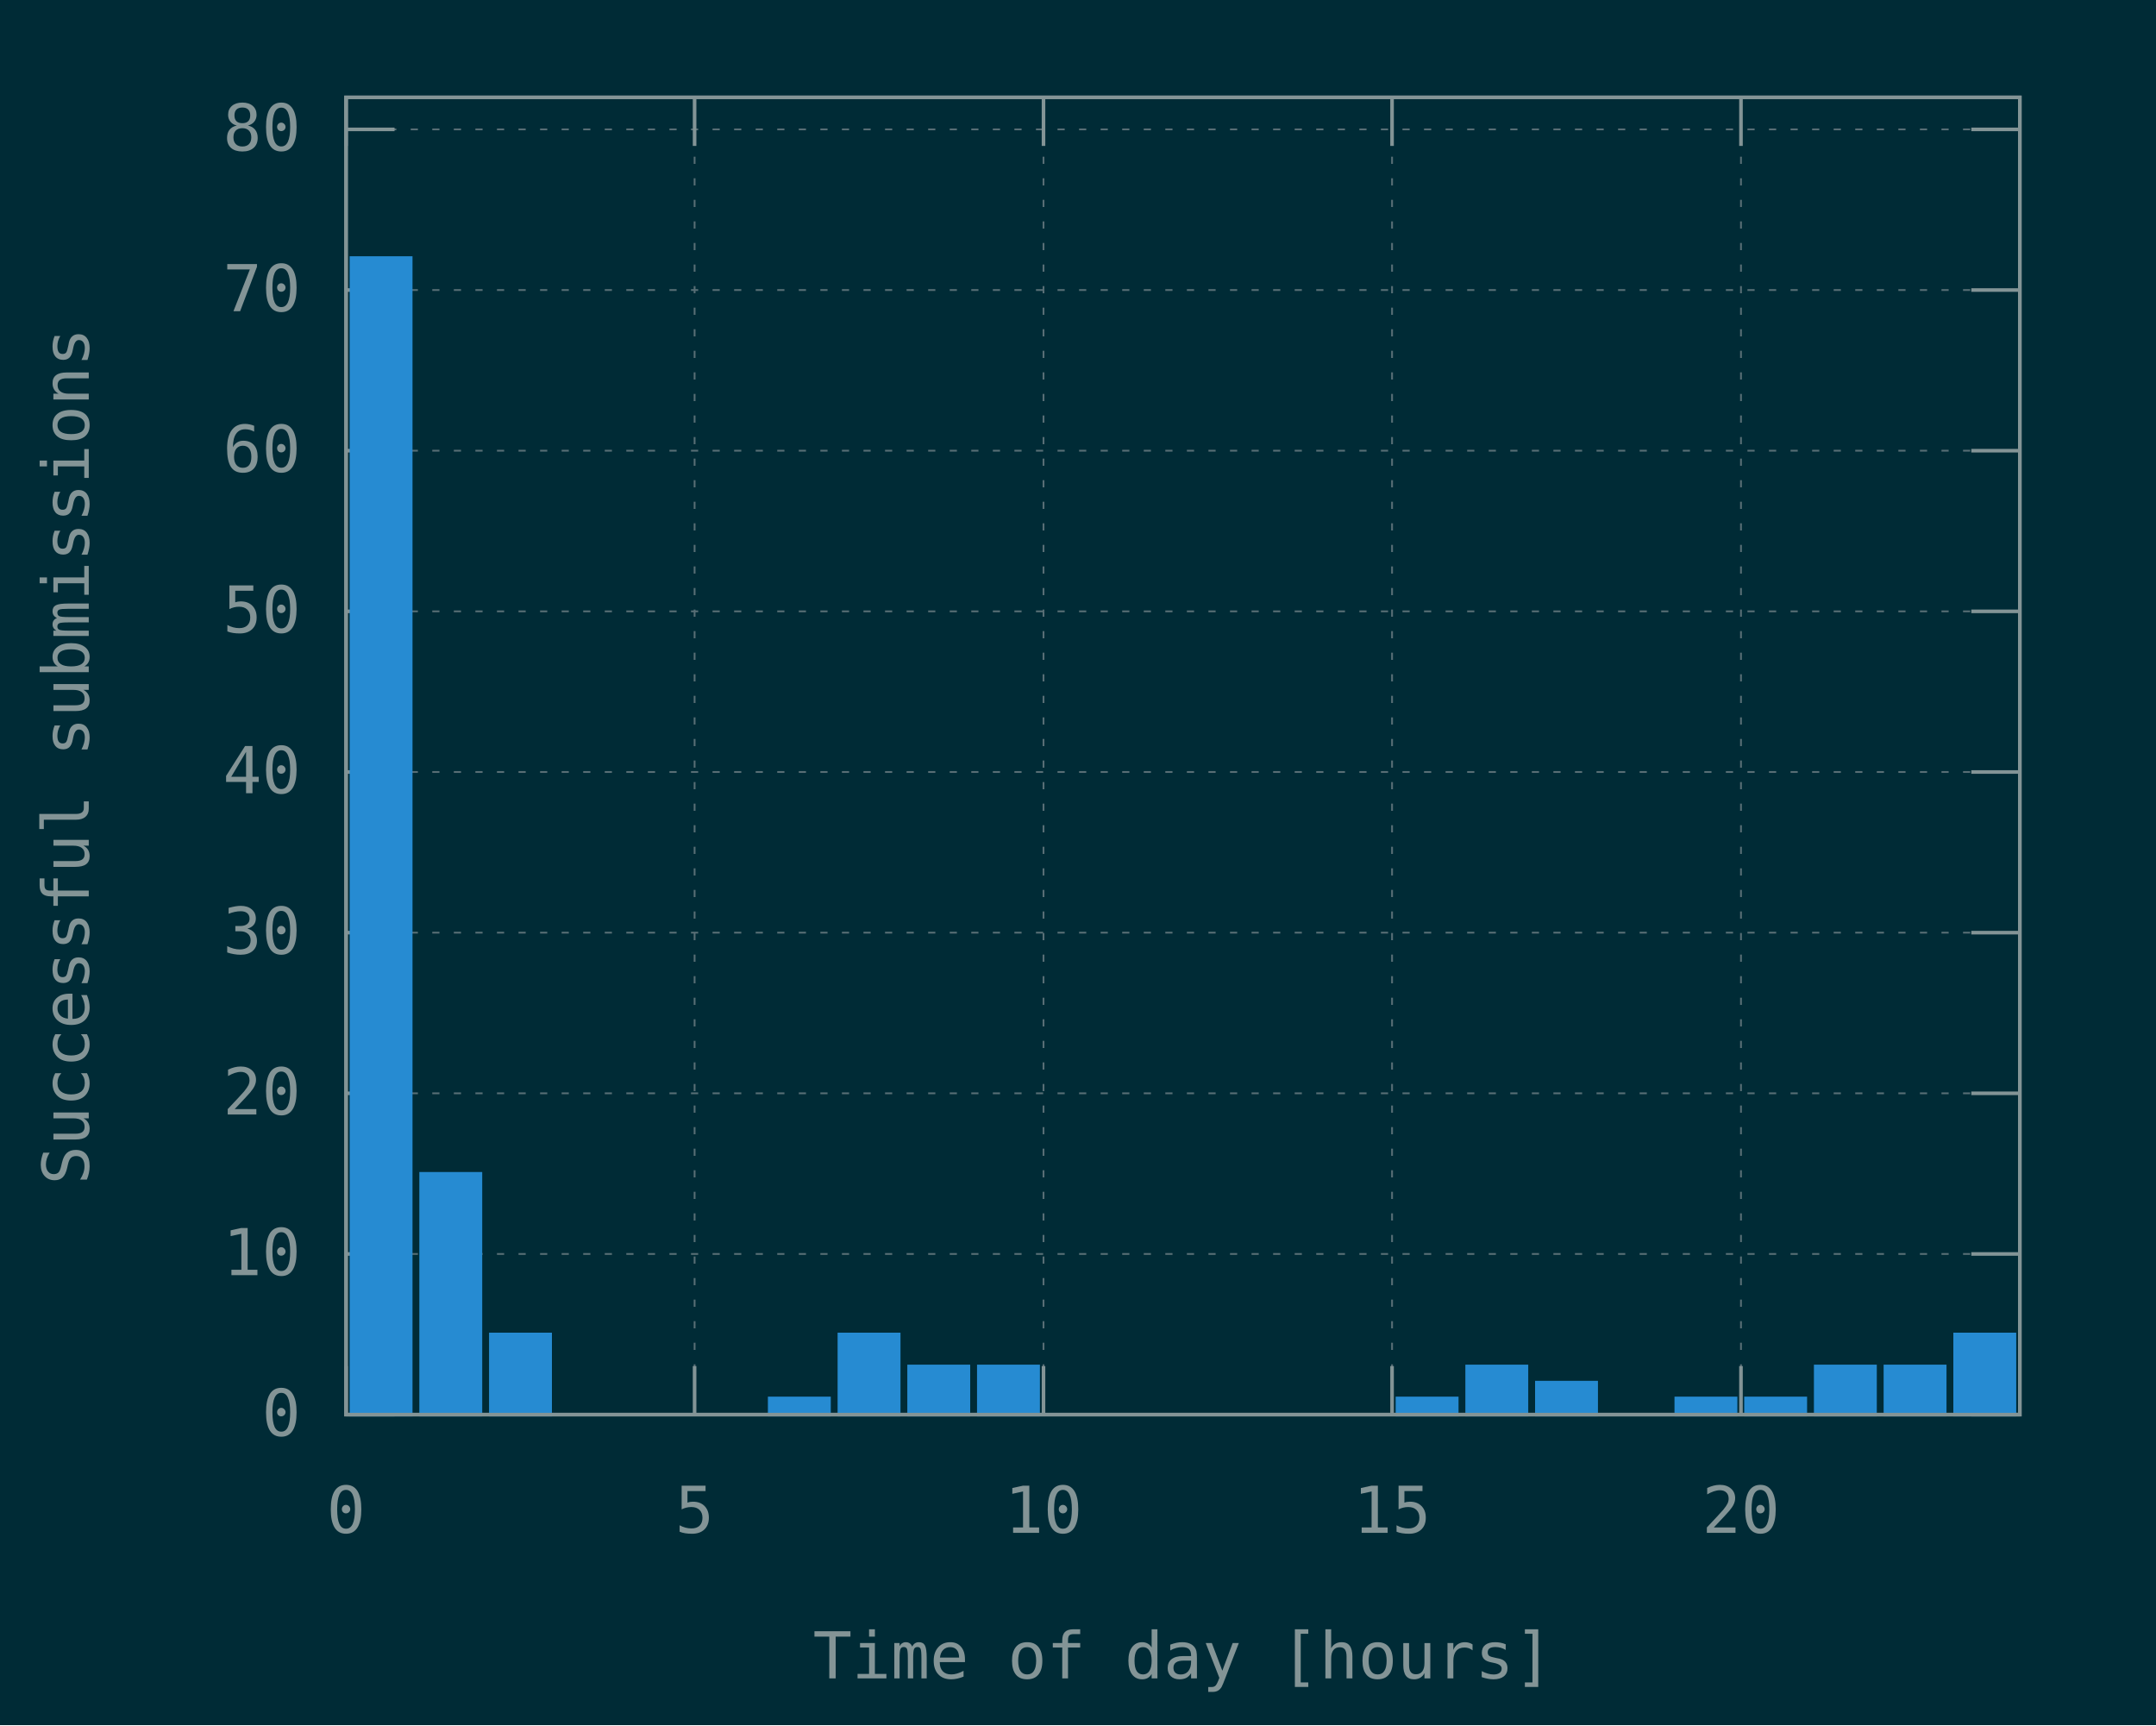
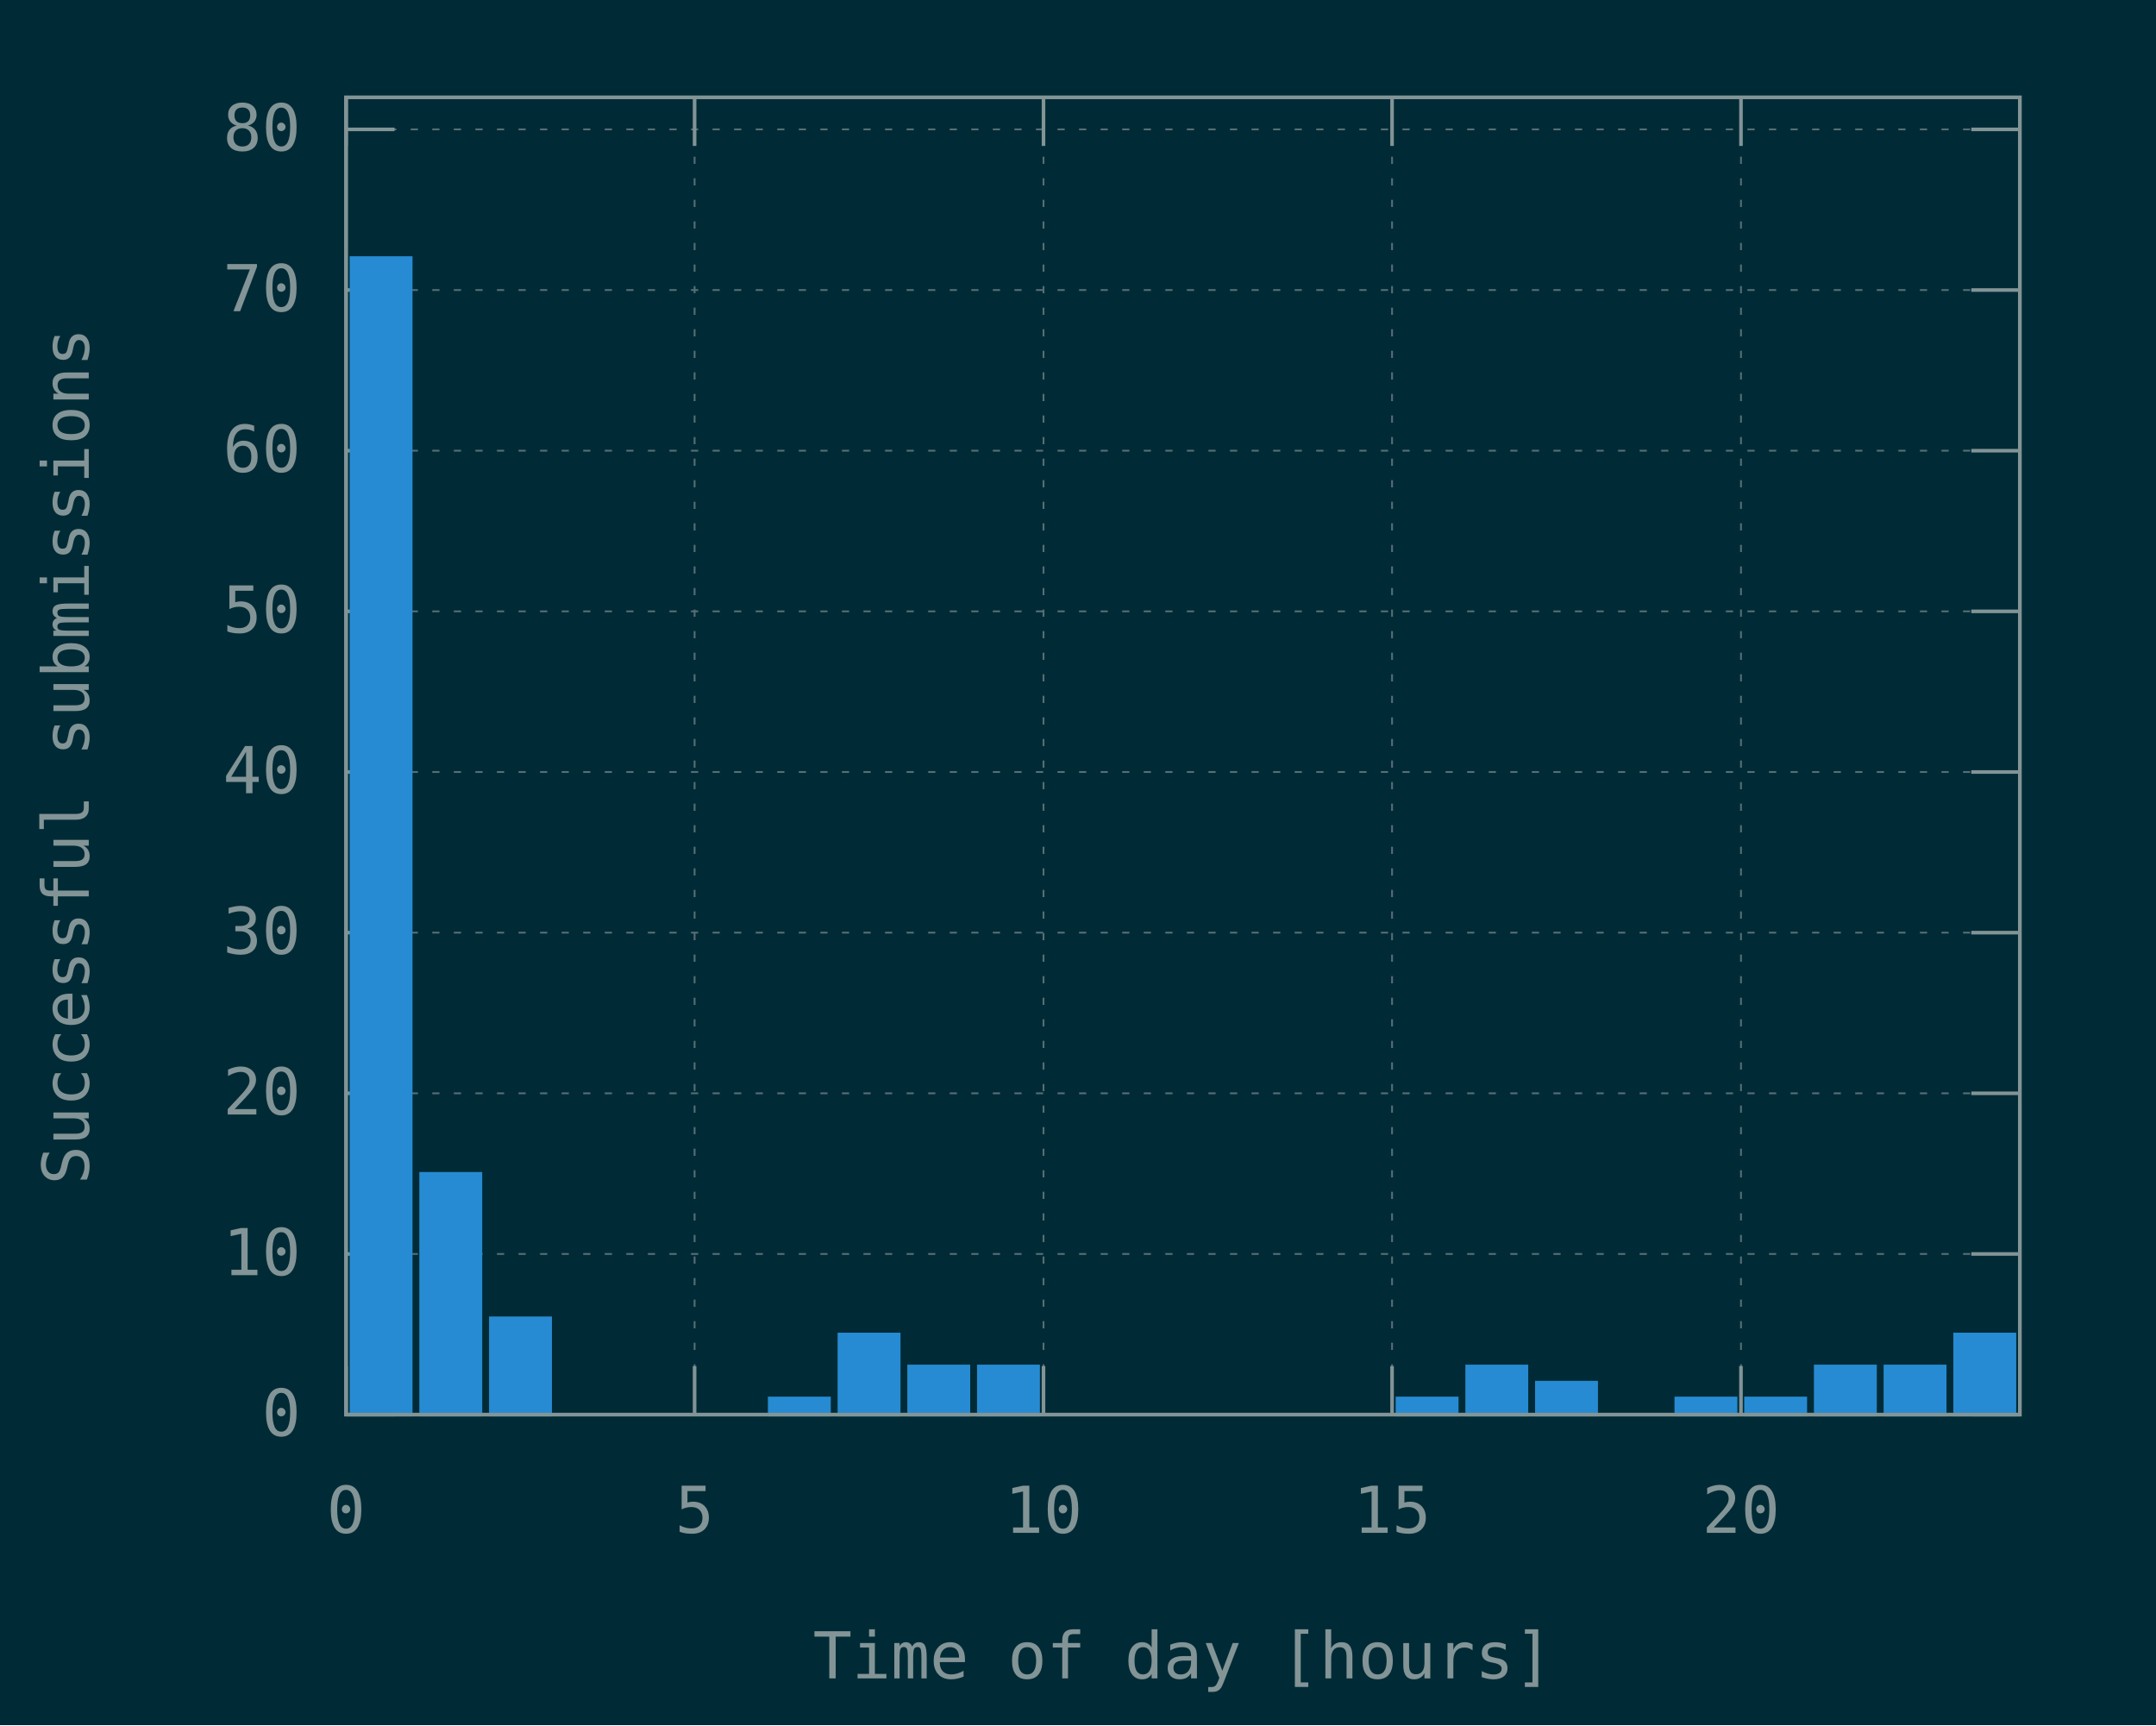
<svg xmlns="http://www.w3.org/2000/svg" xmlns:xlink="http://www.w3.org/1999/xlink" width="600" height="480" viewBox="0 0 600 480">
  <g id="gnuplot_canvas">
    <rect x="0" y="0" width="600" height="480" fill="#002b36" />
    <defs>
      <circle id="gpDot" r="0.5" stroke-width="0.5" />
      <path id="gpPt0" stroke-width="0.148" stroke="currentColor" d="M-1,0 h2 M0,-1 v2" />
      <path id="gpPt1" stroke-width="0.148" stroke="currentColor" d="M-1,-1 L1,1 M1,-1 L-1,1" />
      <path id="gpPt2" stroke-width="0.148" stroke="currentColor" d="M-1,0 L1,0 M0,-1 L0,1 M-1,-1 L1,1 M-1,1 L1,-1" />
      <rect id="gpPt3" stroke-width="0.148" stroke="currentColor" x="-1" y="-1" width="2" height="2" />
      <rect id="gpPt4" stroke-width="0.148" stroke="currentColor" fill="currentColor" x="-1" y="-1" width="2" height="2" />
      <circle id="gpPt5" stroke-width="0.148" stroke="currentColor" cx="0" cy="0" r="1" />
      <use xlink:href="#gpPt5" id="gpPt6" fill="currentColor" stroke="none" />
      <path id="gpPt7" stroke-width="0.148" stroke="currentColor" d="M0,-1.33 L-1.33,0.67 L1.33,0.67 z" />
      <use xlink:href="#gpPt7" id="gpPt8" fill="currentColor" stroke="none" />
      <use xlink:href="#gpPt7" id="gpPt9" stroke="currentColor" transform="rotate(180)" />
      <use xlink:href="#gpPt9" id="gpPt10" fill="currentColor" stroke="none" />
      <use xlink:href="#gpPt3" id="gpPt11" stroke="currentColor" transform="rotate(45)" />
      <use xlink:href="#gpPt11" id="gpPt12" fill="currentColor" stroke="none" />
      <path id="gpPt13" stroke-width="0.148" stroke="currentColor" d="M0,1.330 L1.265,0.411 L0.782,-1.067 L-0.782,-1.076 L-1.265,0.411 z" />
      <use xlink:href="#gpPt13" id="gpPt14" fill="currentColor" stroke="none" />
      <filter id="textbox" filterUnits="objectBoundingBox" x="0" y="0" height="1" width="1">
        <feFlood flood-color="#002B36" flood-opacity="1" result="bgnd" />
        <feComposite in="SourceGraphic" in2="bgnd" operator="atop" />
      </filter>
      <filter id="greybox" filterUnits="objectBoundingBox" x="0" y="0" height="1" width="1">
        <feFlood flood-color="lightgrey" flood-opacity="1" result="grey" />
        <feComposite in="SourceGraphic" in2="grey" operator="atop" />
      </filter>
    </defs>
    <g fill="none" color="#002B36" stroke="currentColor" stroke-width="1.00" stroke-linecap="butt" stroke-linejoin="miter">
</g>
    <g fill="none" color="black" stroke="currentColor" stroke-width="1.00" stroke-linecap="butt" stroke-linejoin="miter">
</g>
    <g fill="none" color="black" stroke="rgb(131, 148, 150)" stroke-width="0.50" stroke-linecap="butt" stroke-linejoin="miter">
</g>
    <g fill="none" color="gray" stroke="currentColor" stroke-width="0.50" stroke-linecap="butt" stroke-linejoin="miter">
      <path stroke="rgb( 88, 110, 117)" stroke-dasharray="2,4" class="gridline" d="M96.3,393.6 L562.1,393.6  " />
    </g>
    <g fill="none" color="gray" stroke="rgb( 88, 110, 117)" stroke-width="1.00" stroke-linecap="butt" stroke-linejoin="miter">
</g>
    <g fill="none" color="black" stroke="currentColor" stroke-width="1.00" stroke-linecap="butt" stroke-linejoin="miter">
      <path stroke="rgb(131, 148, 150)" d="M96.3,393.6 L109.8,393.6 M562.1,393.6 L548.6,393.6  " />
      <g transform="translate(83.7,399.5)" stroke="none" fill="rgb(131,148,150)" font-family="Inconsolata" font-size="18.00" text-anchor="end">
        <text>
          <tspan font-family="Inconsolata"> 0</tspan>
        </text>
      </g>
    </g>
    <g fill="none" color="black" stroke="currentColor" stroke-width="1.00" stroke-linecap="butt" stroke-linejoin="miter">
</g>
    <g fill="none" color="black" stroke="rgb(131, 148, 150)" stroke-width="0.50" stroke-linecap="butt" stroke-linejoin="miter">
</g>
    <g fill="none" color="gray" stroke="currentColor" stroke-width="0.50" stroke-linecap="butt" stroke-linejoin="miter">
      <path stroke="rgb( 88, 110, 117)" stroke-dasharray="2,4" class="gridline" d="M96.3,348.9 L562.1,348.9  " />
    </g>
    <g fill="none" color="gray" stroke="rgb( 88, 110, 117)" stroke-width="1.00" stroke-linecap="butt" stroke-linejoin="miter">
</g>
    <g fill="none" color="black" stroke="currentColor" stroke-width="1.00" stroke-linecap="butt" stroke-linejoin="miter">
      <path stroke="rgb(131, 148, 150)" d="M96.3,348.9 L109.8,348.9 M562.1,348.9 L548.6,348.9  " />
      <g transform="translate(83.7,354.8)" stroke="none" fill="rgb(131,148,150)" font-family="Inconsolata" font-size="18.00" text-anchor="end">
        <text>
          <tspan font-family="Inconsolata"> 10</tspan>
        </text>
      </g>
    </g>
    <g fill="none" color="black" stroke="currentColor" stroke-width="1.00" stroke-linecap="butt" stroke-linejoin="miter">
</g>
    <g fill="none" color="black" stroke="rgb(131, 148, 150)" stroke-width="0.50" stroke-linecap="butt" stroke-linejoin="miter">
</g>
    <g fill="none" color="gray" stroke="currentColor" stroke-width="0.50" stroke-linecap="butt" stroke-linejoin="miter">
      <path stroke="rgb( 88, 110, 117)" stroke-dasharray="2,4" class="gridline" d="M96.3,304.2 L562.1,304.2  " />
    </g>
    <g fill="none" color="gray" stroke="rgb( 88, 110, 117)" stroke-width="1.00" stroke-linecap="butt" stroke-linejoin="miter">
</g>
    <g fill="none" color="black" stroke="currentColor" stroke-width="1.00" stroke-linecap="butt" stroke-linejoin="miter">
      <path stroke="rgb(131, 148, 150)" d="M96.3,304.2 L109.8,304.2 M562.1,304.2 L548.6,304.2  " />
      <g transform="translate(83.7,310.1)" stroke="none" fill="rgb(131,148,150)" font-family="Inconsolata" font-size="18.00" text-anchor="end">
        <text>
          <tspan font-family="Inconsolata"> 20</tspan>
        </text>
      </g>
    </g>
    <g fill="none" color="black" stroke="currentColor" stroke-width="1.00" stroke-linecap="butt" stroke-linejoin="miter">
</g>
    <g fill="none" color="black" stroke="rgb(131, 148, 150)" stroke-width="0.50" stroke-linecap="butt" stroke-linejoin="miter">
</g>
    <g fill="none" color="gray" stroke="currentColor" stroke-width="0.50" stroke-linecap="butt" stroke-linejoin="miter">
      <path stroke="rgb( 88, 110, 117)" stroke-dasharray="2,4" class="gridline" d="M96.3,259.5 L562.1,259.5  " />
    </g>
    <g fill="none" color="gray" stroke="rgb( 88, 110, 117)" stroke-width="1.00" stroke-linecap="butt" stroke-linejoin="miter">
</g>
    <g fill="none" color="black" stroke="currentColor" stroke-width="1.00" stroke-linecap="butt" stroke-linejoin="miter">
      <path stroke="rgb(131, 148, 150)" d="M96.3,259.5 L109.8,259.5 M562.1,259.5 L548.6,259.5  " />
      <g transform="translate(83.7,265.4)" stroke="none" fill="rgb(131,148,150)" font-family="Inconsolata" font-size="18.00" text-anchor="end">
        <text>
          <tspan font-family="Inconsolata"> 30</tspan>
        </text>
      </g>
    </g>
    <g fill="none" color="black" stroke="currentColor" stroke-width="1.00" stroke-linecap="butt" stroke-linejoin="miter">
</g>
    <g fill="none" color="black" stroke="rgb(131, 148, 150)" stroke-width="0.50" stroke-linecap="butt" stroke-linejoin="miter">
</g>
    <g fill="none" color="gray" stroke="currentColor" stroke-width="0.50" stroke-linecap="butt" stroke-linejoin="miter">
      <path stroke="rgb( 88, 110, 117)" stroke-dasharray="2,4" class="gridline" d="M96.3,214.8 L562.1,214.8  " />
    </g>
    <g fill="none" color="gray" stroke="rgb( 88, 110, 117)" stroke-width="1.00" stroke-linecap="butt" stroke-linejoin="miter">
</g>
    <g fill="none" color="black" stroke="currentColor" stroke-width="1.00" stroke-linecap="butt" stroke-linejoin="miter">
      <path stroke="rgb(131, 148, 150)" d="M96.3,214.8 L109.8,214.8 M562.1,214.8 L548.6,214.8  " />
      <g transform="translate(83.7,220.7)" stroke="none" fill="rgb(131,148,150)" font-family="Inconsolata" font-size="18.00" text-anchor="end">
        <text>
          <tspan font-family="Inconsolata"> 40</tspan>
        </text>
      </g>
    </g>
    <g fill="none" color="black" stroke="currentColor" stroke-width="1.00" stroke-linecap="butt" stroke-linejoin="miter">
</g>
    <g fill="none" color="black" stroke="rgb(131, 148, 150)" stroke-width="0.50" stroke-linecap="butt" stroke-linejoin="miter">
</g>
    <g fill="none" color="gray" stroke="currentColor" stroke-width="0.50" stroke-linecap="butt" stroke-linejoin="miter">
      <path stroke="rgb( 88, 110, 117)" stroke-dasharray="2,4" class="gridline" d="M96.3,170.1 L562.1,170.1  " />
    </g>
    <g fill="none" color="gray" stroke="rgb( 88, 110, 117)" stroke-width="1.00" stroke-linecap="butt" stroke-linejoin="miter">
</g>
    <g fill="none" color="black" stroke="currentColor" stroke-width="1.00" stroke-linecap="butt" stroke-linejoin="miter">
      <path stroke="rgb(131, 148, 150)" d="M96.3,170.1 L109.8,170.1 M562.1,170.1 L548.6,170.1  " />
      <g transform="translate(83.7,176.0)" stroke="none" fill="rgb(131,148,150)" font-family="Inconsolata" font-size="18.00" text-anchor="end">
        <text>
          <tspan font-family="Inconsolata"> 50</tspan>
        </text>
      </g>
    </g>
    <g fill="none" color="black" stroke="currentColor" stroke-width="1.00" stroke-linecap="butt" stroke-linejoin="miter">
</g>
    <g fill="none" color="black" stroke="rgb(131, 148, 150)" stroke-width="0.50" stroke-linecap="butt" stroke-linejoin="miter">
</g>
    <g fill="none" color="gray" stroke="currentColor" stroke-width="0.50" stroke-linecap="butt" stroke-linejoin="miter">
      <path stroke="rgb( 88, 110, 117)" stroke-dasharray="2,4" class="gridline" d="M96.3,125.4 L562.1,125.4  " />
    </g>
    <g fill="none" color="gray" stroke="rgb( 88, 110, 117)" stroke-width="1.00" stroke-linecap="butt" stroke-linejoin="miter">
</g>
    <g fill="none" color="black" stroke="currentColor" stroke-width="1.00" stroke-linecap="butt" stroke-linejoin="miter">
      <path stroke="rgb(131, 148, 150)" d="M96.3,125.4 L109.8,125.4 M562.1,125.4 L548.6,125.4  " />
      <g transform="translate(83.7,131.3)" stroke="none" fill="rgb(131,148,150)" font-family="Inconsolata" font-size="18.00" text-anchor="end">
        <text>
          <tspan font-family="Inconsolata"> 60</tspan>
        </text>
      </g>
    </g>
    <g fill="none" color="black" stroke="currentColor" stroke-width="1.00" stroke-linecap="butt" stroke-linejoin="miter">
</g>
    <g fill="none" color="black" stroke="rgb(131, 148, 150)" stroke-width="0.50" stroke-linecap="butt" stroke-linejoin="miter">
</g>
    <g fill="none" color="gray" stroke="currentColor" stroke-width="0.50" stroke-linecap="butt" stroke-linejoin="miter">
      <path stroke="rgb( 88, 110, 117)" stroke-dasharray="2,4" class="gridline" d="M96.3,80.7 L562.1,80.7  " />
    </g>
    <g fill="none" color="gray" stroke="rgb( 88, 110, 117)" stroke-width="1.00" stroke-linecap="butt" stroke-linejoin="miter">
</g>
    <g fill="none" color="black" stroke="currentColor" stroke-width="1.00" stroke-linecap="butt" stroke-linejoin="miter">
      <path stroke="rgb(131, 148, 150)" d="M96.3,80.7 L109.8,80.7 M562.1,80.7 L548.6,80.7  " />
      <g transform="translate(83.7,86.6)" stroke="none" fill="rgb(131,148,150)" font-family="Inconsolata" font-size="18.00" text-anchor="end">
        <text>
          <tspan font-family="Inconsolata"> 70</tspan>
        </text>
      </g>
    </g>
    <g fill="none" color="black" stroke="currentColor" stroke-width="1.00" stroke-linecap="butt" stroke-linejoin="miter">
</g>
    <g fill="none" color="black" stroke="rgb(131, 148, 150)" stroke-width="0.50" stroke-linecap="butt" stroke-linejoin="miter">
</g>
    <g fill="none" color="gray" stroke="currentColor" stroke-width="0.50" stroke-linecap="butt" stroke-linejoin="miter">
      <path stroke="rgb( 88, 110, 117)" stroke-dasharray="2,4" class="gridline" d="M96.3,36.0 L562.1,36.0  " />
    </g>
    <g fill="none" color="gray" stroke="rgb( 88, 110, 117)" stroke-width="1.00" stroke-linecap="butt" stroke-linejoin="miter">
</g>
    <g fill="none" color="black" stroke="currentColor" stroke-width="1.00" stroke-linecap="butt" stroke-linejoin="miter">
      <path stroke="rgb(131, 148, 150)" d="M96.3,36.0 L109.8,36.0 M562.1,36.0 L548.6,36.0  " />
      <g transform="translate(83.7,41.9)" stroke="none" fill="rgb(131,148,150)" font-family="Inconsolata" font-size="18.00" text-anchor="end">
        <text>
          <tspan font-family="Inconsolata"> 80</tspan>
        </text>
      </g>
    </g>
    <g fill="none" color="black" stroke="currentColor" stroke-width="1.00" stroke-linecap="butt" stroke-linejoin="miter">
</g>
    <g fill="none" color="black" stroke="rgb(131, 148, 150)" stroke-width="0.50" stroke-linecap="butt" stroke-linejoin="miter">
</g>
    <g fill="none" color="gray" stroke="currentColor" stroke-width="0.50" stroke-linecap="butt" stroke-linejoin="miter">
      <path stroke="rgb( 88, 110, 117)" stroke-dasharray="2,4" class="gridline" d="M96.3,393.6 L96.3,27.1  " />
    </g>
    <g fill="none" color="gray" stroke="rgb( 88, 110, 117)" stroke-width="1.00" stroke-linecap="butt" stroke-linejoin="miter">
</g>
    <g fill="none" color="black" stroke="currentColor" stroke-width="1.00" stroke-linecap="butt" stroke-linejoin="miter">
      <path stroke="rgb(131, 148, 150)" d="M96.3,393.6 L96.3,380.1 M96.3,27.1 L96.3,40.6  " />
      <g transform="translate(96.3,426.5)" stroke="none" fill="rgb(131,148,150)" font-family="Inconsolata" font-size="18.00" text-anchor="middle">
        <text>
          <tspan font-family="Inconsolata"> 0</tspan>
        </text>
      </g>
    </g>
    <g fill="none" color="black" stroke="currentColor" stroke-width="1.00" stroke-linecap="butt" stroke-linejoin="miter">
</g>
    <g fill="none" color="black" stroke="rgb(131, 148, 150)" stroke-width="0.50" stroke-linecap="butt" stroke-linejoin="miter">
</g>
    <g fill="none" color="gray" stroke="currentColor" stroke-width="0.50" stroke-linecap="butt" stroke-linejoin="miter">
      <path stroke="rgb( 88, 110, 117)" stroke-dasharray="2,4" class="gridline" d="M193.3,393.6 L193.3,27.1  " />
    </g>
    <g fill="none" color="gray" stroke="rgb( 88, 110, 117)" stroke-width="1.00" stroke-linecap="butt" stroke-linejoin="miter">
</g>
    <g fill="none" color="black" stroke="currentColor" stroke-width="1.00" stroke-linecap="butt" stroke-linejoin="miter">
      <path stroke="rgb(131, 148, 150)" d="M193.3,393.6 L193.3,380.1 M193.3,27.1 L193.3,40.6  " />
      <g transform="translate(193.3,426.5)" stroke="none" fill="rgb(131,148,150)" font-family="Inconsolata" font-size="18.00" text-anchor="middle">
        <text>
          <tspan font-family="Inconsolata"> 5</tspan>
        </text>
      </g>
    </g>
    <g fill="none" color="black" stroke="currentColor" stroke-width="1.00" stroke-linecap="butt" stroke-linejoin="miter">
</g>
    <g fill="none" color="black" stroke="rgb(131, 148, 150)" stroke-width="0.50" stroke-linecap="butt" stroke-linejoin="miter">
</g>
    <g fill="none" color="gray" stroke="currentColor" stroke-width="0.50" stroke-linecap="butt" stroke-linejoin="miter">
      <path stroke="rgb( 88, 110, 117)" stroke-dasharray="2,4" class="gridline" d="M290.4,393.6 L290.4,27.1  " />
    </g>
    <g fill="none" color="gray" stroke="rgb( 88, 110, 117)" stroke-width="1.00" stroke-linecap="butt" stroke-linejoin="miter">
</g>
    <g fill="none" color="black" stroke="currentColor" stroke-width="1.00" stroke-linecap="butt" stroke-linejoin="miter">
      <path stroke="rgb(131, 148, 150)" d="M290.4,393.6 L290.4,380.1 M290.4,27.1 L290.4,40.6  " />
      <g transform="translate(290.4,426.5)" stroke="none" fill="rgb(131,148,150)" font-family="Inconsolata" font-size="18.00" text-anchor="middle">
        <text>
          <tspan font-family="Inconsolata"> 10</tspan>
        </text>
      </g>
    </g>
    <g fill="none" color="black" stroke="currentColor" stroke-width="1.00" stroke-linecap="butt" stroke-linejoin="miter">
</g>
    <g fill="none" color="black" stroke="rgb(131, 148, 150)" stroke-width="0.50" stroke-linecap="butt" stroke-linejoin="miter">
</g>
    <g fill="none" color="gray" stroke="currentColor" stroke-width="0.50" stroke-linecap="butt" stroke-linejoin="miter">
      <path stroke="rgb( 88, 110, 117)" stroke-dasharray="2,4" class="gridline" d="M387.4,393.6 L387.4,27.1  " />
    </g>
    <g fill="none" color="gray" stroke="rgb( 88, 110, 117)" stroke-width="1.00" stroke-linecap="butt" stroke-linejoin="miter">
</g>
    <g fill="none" color="black" stroke="currentColor" stroke-width="1.00" stroke-linecap="butt" stroke-linejoin="miter">
      <path stroke="rgb(131, 148, 150)" d="M387.4,393.6 L387.4,380.1 M387.4,27.1 L387.4,40.6  " />
      <g transform="translate(387.4,426.5)" stroke="none" fill="rgb(131,148,150)" font-family="Inconsolata" font-size="18.00" text-anchor="middle">
        <text>
          <tspan font-family="Inconsolata"> 15</tspan>
        </text>
      </g>
    </g>
    <g fill="none" color="black" stroke="currentColor" stroke-width="1.00" stroke-linecap="butt" stroke-linejoin="miter">
</g>
    <g fill="none" color="black" stroke="rgb(131, 148, 150)" stroke-width="0.50" stroke-linecap="butt" stroke-linejoin="miter">
</g>
    <g fill="none" color="gray" stroke="currentColor" stroke-width="0.50" stroke-linecap="butt" stroke-linejoin="miter">
      <path stroke="rgb( 88, 110, 117)" stroke-dasharray="2,4" class="gridline" d="M484.5,393.6 L484.5,40.6 L484.5,27.1  " />
    </g>
    <g fill="none" color="gray" stroke="rgb( 88, 110, 117)" stroke-width="1.00" stroke-linecap="butt" stroke-linejoin="miter">
</g>
    <g fill="none" color="black" stroke="currentColor" stroke-width="1.00" stroke-linecap="butt" stroke-linejoin="miter">
      <path stroke="rgb(131, 148, 150)" d="M484.5,393.6 L484.5,380.1 M484.5,27.1 L484.5,40.6  " />
      <g transform="translate(484.5,426.5)" stroke="none" fill="rgb(131,148,150)" font-family="Inconsolata" font-size="18.00" text-anchor="middle">
        <text>
          <tspan font-family="Inconsolata"> 20</tspan>
        </text>
      </g>
    </g>
    <g fill="none" color="black" stroke="currentColor" stroke-width="1.00" stroke-linecap="butt" stroke-linejoin="miter">
</g>
    <g fill="none" color="black" stroke="currentColor" stroke-width="1.00" stroke-linecap="butt" stroke-linejoin="miter">
      <path stroke="rgb(131, 148, 150)" d="M96.3,27.1 L96.3,393.6 L562.1,393.6 L562.1,27.1 L96.3,27.1 Z  " />
    </g>
    <g fill="none" color="black" stroke="currentColor" stroke-width="1.00" stroke-linecap="butt" stroke-linejoin="miter">
      <g transform="translate(24.7,210.4) rotate(270)" stroke="none" fill="rgb(131,148,150)" font-family="Inconsolata" font-size="18.00" text-anchor="middle">
        <text>
          <tspan font-family="Inconsolata">Successful submissions</tspan>
        </text>
      </g>
    </g>
    <g fill="none" color="black" stroke="currentColor" stroke-width="1.00" stroke-linecap="butt" stroke-linejoin="miter">
      <g transform="translate(329.2,467.0)" stroke="none" fill="rgb(131,148,150)" font-family="Inconsolata" font-size="18.00" text-anchor="middle">
        <text>
          <tspan font-family="Inconsolata">Time of day [hours]</tspan>
        </text>
      </g>
    </g>
    <g fill="none" color="black" stroke="currentColor" stroke-width="1.00" stroke-linecap="butt" stroke-linejoin="miter">
</g>
    <g id="gnuplot_plot_1">
      <g fill="none" color="black" stroke="currentColor" stroke-width="1.00" stroke-linecap="butt" stroke-linejoin="miter">
        <g stroke="none" shape-rendering="crispEdges">
          <polygon fill="rgb( 38, 139, 210)" points="97.8,393.6 114.4,393.6 114.4,71.7 97.8,71.7 " />
        </g>
        <path stroke="rgb( 38, 139, 210)" d="M97.8,393.6 L97.8,71.8 L114.3,71.8 L114.3,393.6 L97.8,393.6 Z  " />
        <g stroke="none" shape-rendering="crispEdges">
          <polygon fill="rgb( 38, 139, 210)" points="117.2,393.6 133.8,393.6 133.8,326.5 117.2,326.5 " />
        </g>
        <path stroke="rgb( 38, 139, 210)" d="M117.2,393.6 L117.2,326.6 L133.7,326.6 L133.7,393.6 L117.2,393.6 Z  " />
        <g stroke="none" shape-rendering="crispEdges">
-           <polygon fill="rgb( 38, 139, 210)" points="136.6,393.6 153.2,393.6 153.2,371.2 136.6,371.2 " />
-         </g>
-         <path stroke="rgb( 38, 139, 210)" d="M136.6,393.6 L136.6,371.3 L153.1,371.3 L153.1,393.6 L136.6,393.6 Z  " />
+           <polygon fill="rgb( 38, 139, 210)" points="136.6,393.6 153.2,393.6 153.2,366.7 136.6,366.7 " />
+         </g>
+         <path stroke="rgb( 38, 139, 210)" d="M136.6,393.6 L136.6,366.8 L153.1,366.8 L153.1,393.6 L136.6,393.6 Z  " />
        <g stroke="none" shape-rendering="crispEdges">
          <polygon fill="rgb( 38, 139, 210)" points="214.2,393.6 230.8,393.6 230.8,389.0 214.2,389.0 " />
        </g>
        <path stroke="rgb( 38, 139, 210)" d="M214.2,393.6 L214.2,389.1 L230.7,389.1 L230.7,393.6 L214.2,393.6 Z  " />
        <g stroke="none" shape-rendering="crispEdges">
          <polygon fill="rgb( 38, 139, 210)" points="233.6,393.6 250.2,393.6 250.2,371.2 233.6,371.2 " />
        </g>
        <path stroke="rgb( 38, 139, 210)" d="M233.6,393.6 L233.6,371.3 L250.1,371.3 L250.1,393.6 L233.6,393.6 Z  " />
        <g stroke="none" shape-rendering="crispEdges">
          <polygon fill="rgb( 38, 139, 210)" points="253.0,393.6 269.6,393.6 269.6,380.1 253.0,380.1 " />
        </g>
        <path stroke="rgb( 38, 139, 210)" d="M253.0,393.6 L253.0,380.2 L269.5,380.2 L269.5,393.6 L253.0,393.6 Z  " />
        <g stroke="none" shape-rendering="crispEdges">
          <polygon fill="rgb( 38, 139, 210)" points="272.4,393.6 289.0,393.6 289.0,380.1 272.4,380.1 " />
        </g>
        <path stroke="rgb( 38, 139, 210)" d="M272.4,393.6 L272.4,380.2 L288.9,380.2 L288.9,393.6 L272.4,393.6 Z  " />
        <g stroke="none" shape-rendering="crispEdges">
          <polygon fill="rgb( 38, 139, 210)" points="388.9,393.6 405.5,393.6 405.5,389.0 388.9,389.0 " />
        </g>
        <path stroke="rgb( 38, 139, 210)" d="M388.9,393.6 L388.9,389.1 L405.4,389.1 L405.4,393.6 L388.9,393.6 Z  " />
        <g stroke="none" shape-rendering="crispEdges">
          <polygon fill="rgb( 38, 139, 210)" points="408.3,393.6 424.9,393.6 424.9,380.1 408.3,380.1 " />
        </g>
        <path stroke="rgb( 38, 139, 210)" d="M408.3,393.6 L408.3,380.2 L424.8,380.2 L424.8,393.6 L408.3,393.6 Z  " />
        <g stroke="none" shape-rendering="crispEdges">
          <polygon fill="rgb( 38, 139, 210)" points="427.7,393.6 444.3,393.6 444.3,384.6 427.7,384.6 " />
        </g>
        <path stroke="rgb( 38, 139, 210)" d="M427.7,393.6 L427.7,384.7 L444.2,384.7 L444.2,393.6 L427.7,393.6 Z  " />
        <g stroke="none" shape-rendering="crispEdges">
          <polygon fill="rgb( 38, 139, 210)" points="466.5,393.6 483.1,393.6 483.1,389.0 466.5,389.0 " />
        </g>
        <path stroke="rgb( 38, 139, 210)" d="M466.5,393.6 L466.5,389.1 L483.0,389.1 L483.0,393.6 L466.5,393.6 Z  " />
        <g stroke="none" shape-rendering="crispEdges">
          <polygon fill="rgb( 38, 139, 210)" points="485.9,393.6 502.5,393.6 502.5,389.0 485.9,389.0 " />
        </g>
        <path stroke="rgb( 38, 139, 210)" d="M485.9,393.6 L485.9,389.1 L502.4,389.1 L502.4,393.6 L485.9,393.6 Z  " />
        <g stroke="none" shape-rendering="crispEdges">
          <polygon fill="rgb( 38, 139, 210)" points="505.3,393.6 521.9,393.6 521.9,380.1 505.3,380.1 " />
        </g>
        <path stroke="rgb( 38, 139, 210)" d="M505.3,393.6 L505.3,380.2 L521.8,380.2 L521.8,393.6 L505.3,393.6 Z  " />
        <g stroke="none" shape-rendering="crispEdges">
          <polygon fill="rgb( 38, 139, 210)" points="524.7,393.6 541.3,393.6 541.3,380.1 524.7,380.1 " />
        </g>
        <path stroke="rgb( 38, 139, 210)" d="M524.7,393.6 L524.7,380.2 L541.2,380.2 L541.2,393.6 L524.7,393.6 Z  " />
        <g stroke="none" shape-rendering="crispEdges">
          <polygon fill="rgb( 38, 139, 210)" points="544.1,393.6 560.7,393.6 560.7,371.2 544.1,371.2 " />
        </g>
        <path stroke="rgb( 38, 139, 210)" d="M544.1,393.6 L544.1,371.3 L560.6,371.3 L560.6,393.6 L544.1,393.6 Z  " />
      </g>
    </g>
    <g fill="none" color="#002B36" stroke="rgb( 38, 139, 210)" stroke-width="2.00" stroke-linecap="butt" stroke-linejoin="miter">
</g>
    <g fill="none" color="black" stroke="currentColor" stroke-width="2.00" stroke-linecap="butt" stroke-linejoin="miter">
</g>
    <g fill="none" color="black" stroke="black" stroke-width="1.00" stroke-linecap="butt" stroke-linejoin="miter">
</g>
    <g fill="none" color="black" stroke="currentColor" stroke-width="1.00" stroke-linecap="butt" stroke-linejoin="miter">
      <path stroke="rgb(131, 148, 150)" d="M96.3,27.1 L96.3,393.6 L562.1,393.6 L562.1,27.1 L96.3,27.1 Z  " />
    </g>
    <g fill="none" color="black" stroke="currentColor" stroke-width="1.00" stroke-linecap="butt" stroke-linejoin="miter">
</g>
  </g>
</svg>
